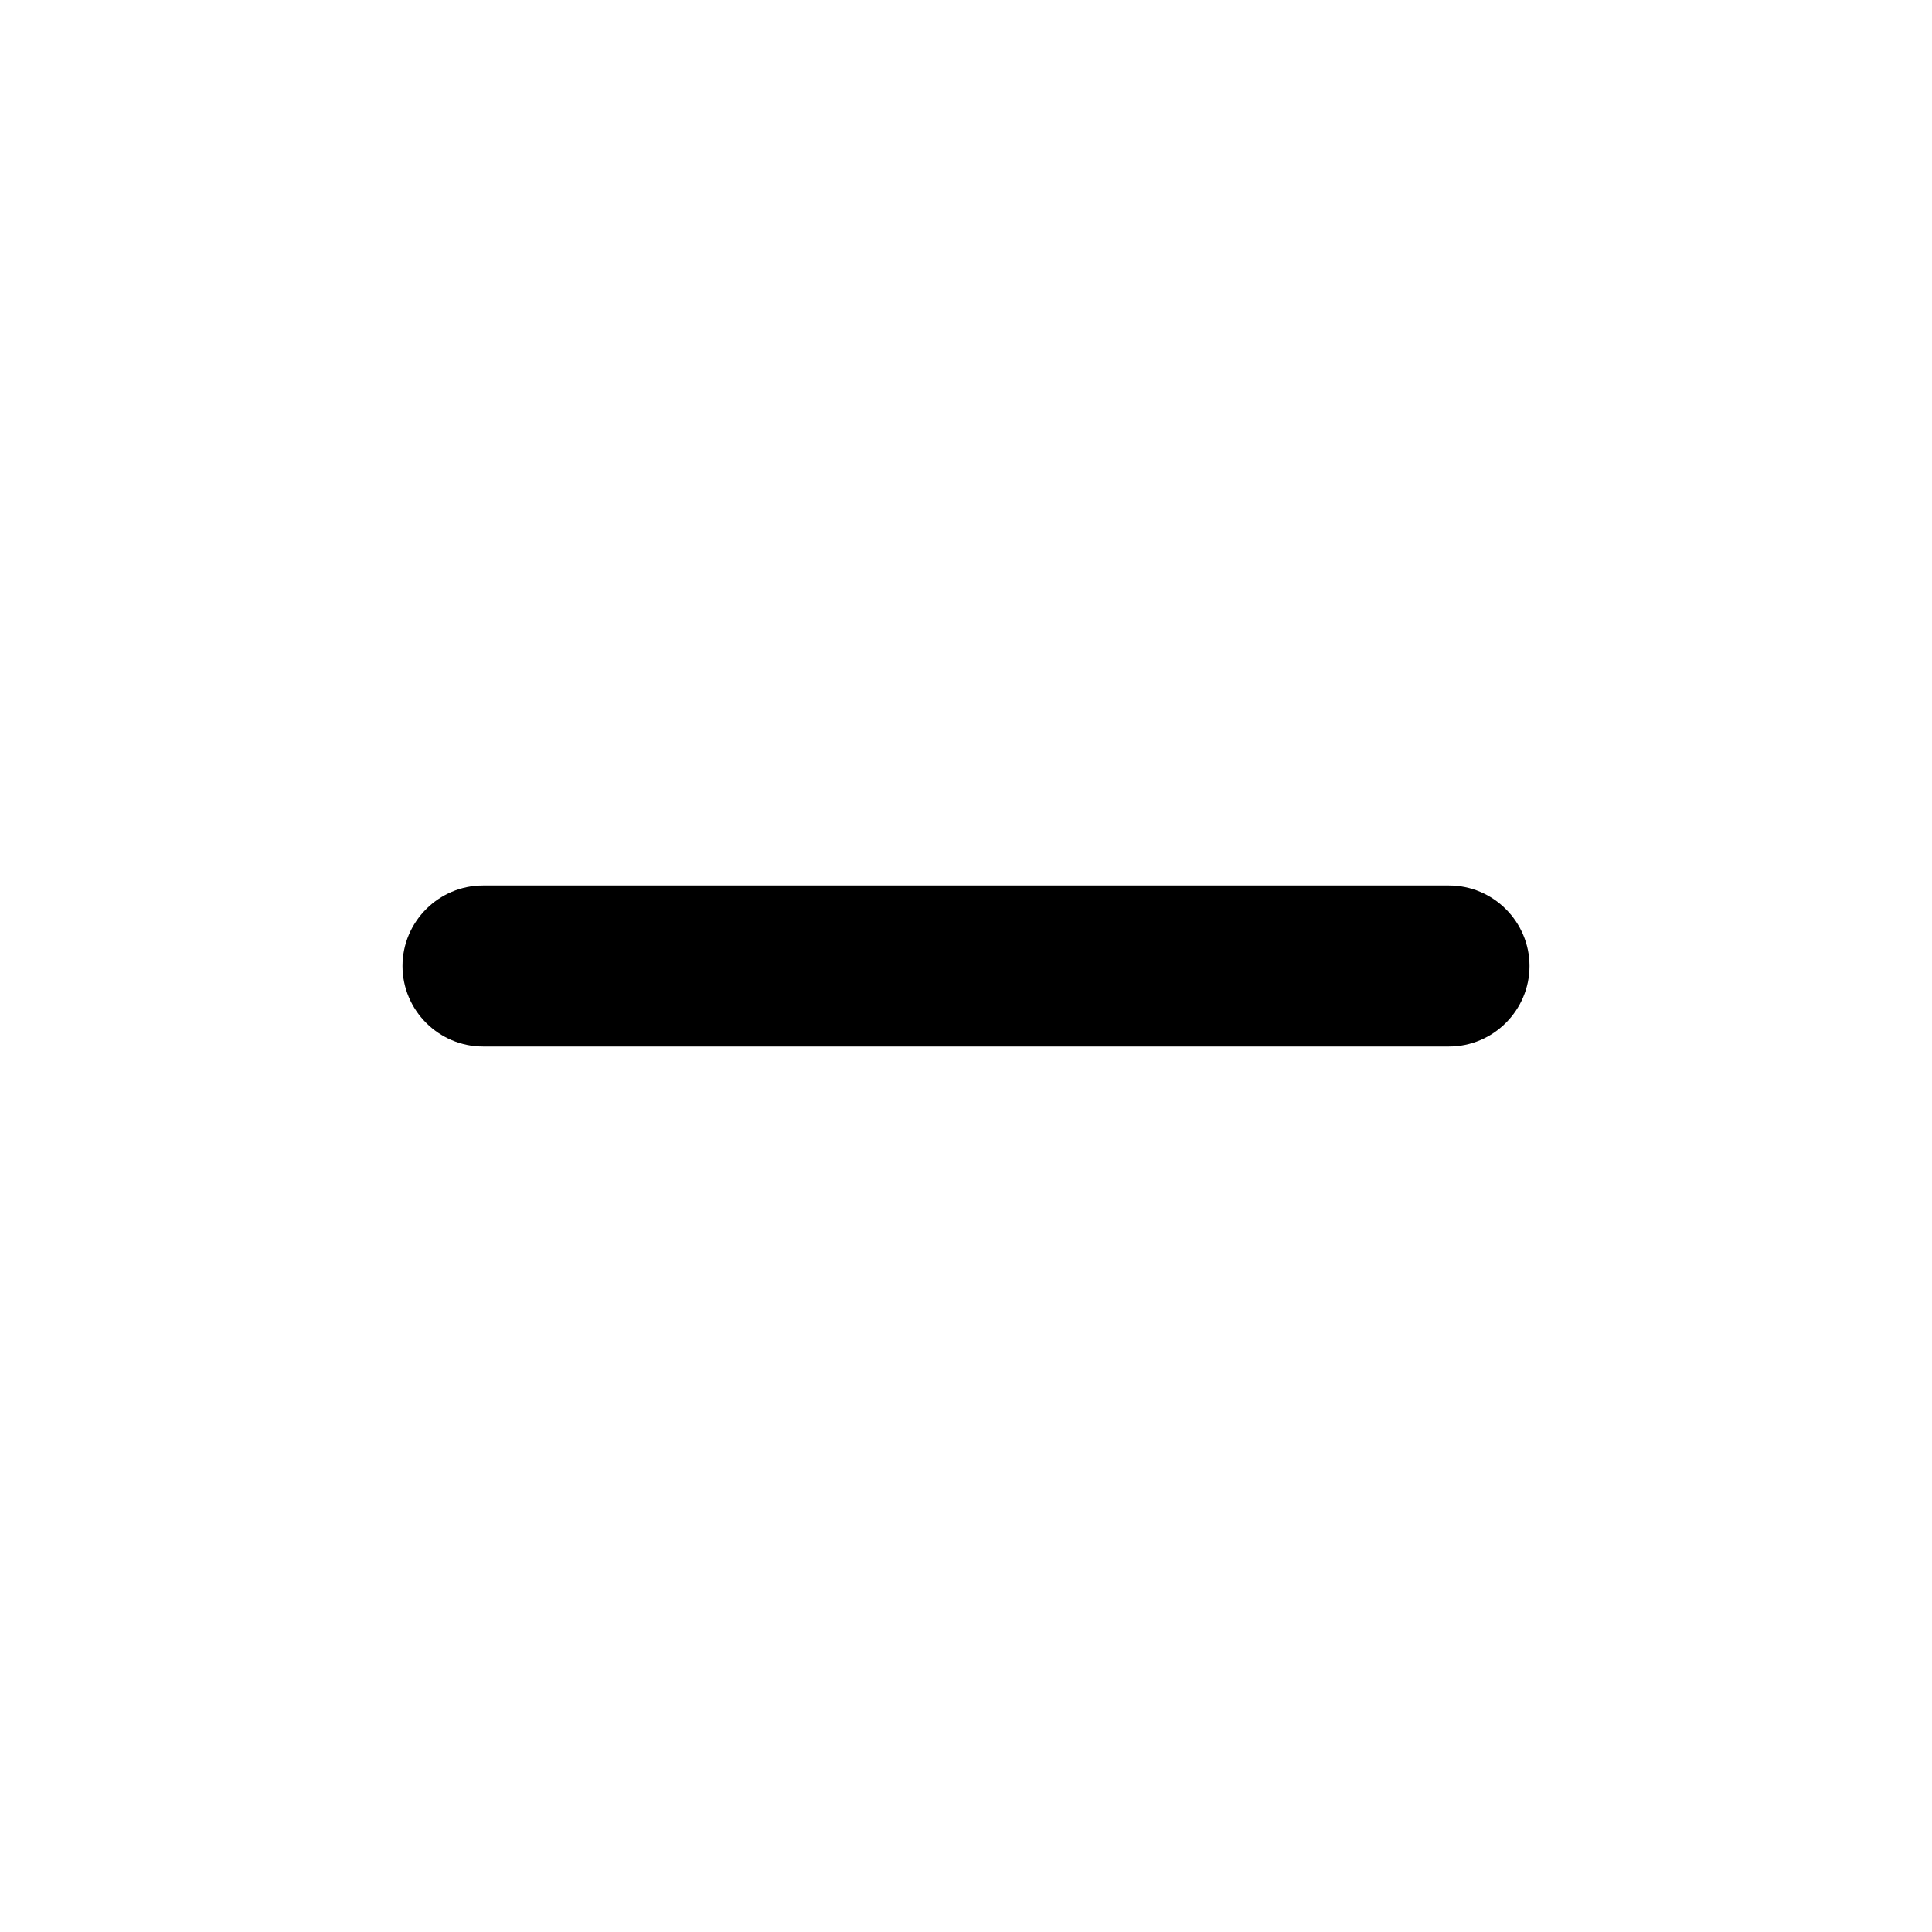
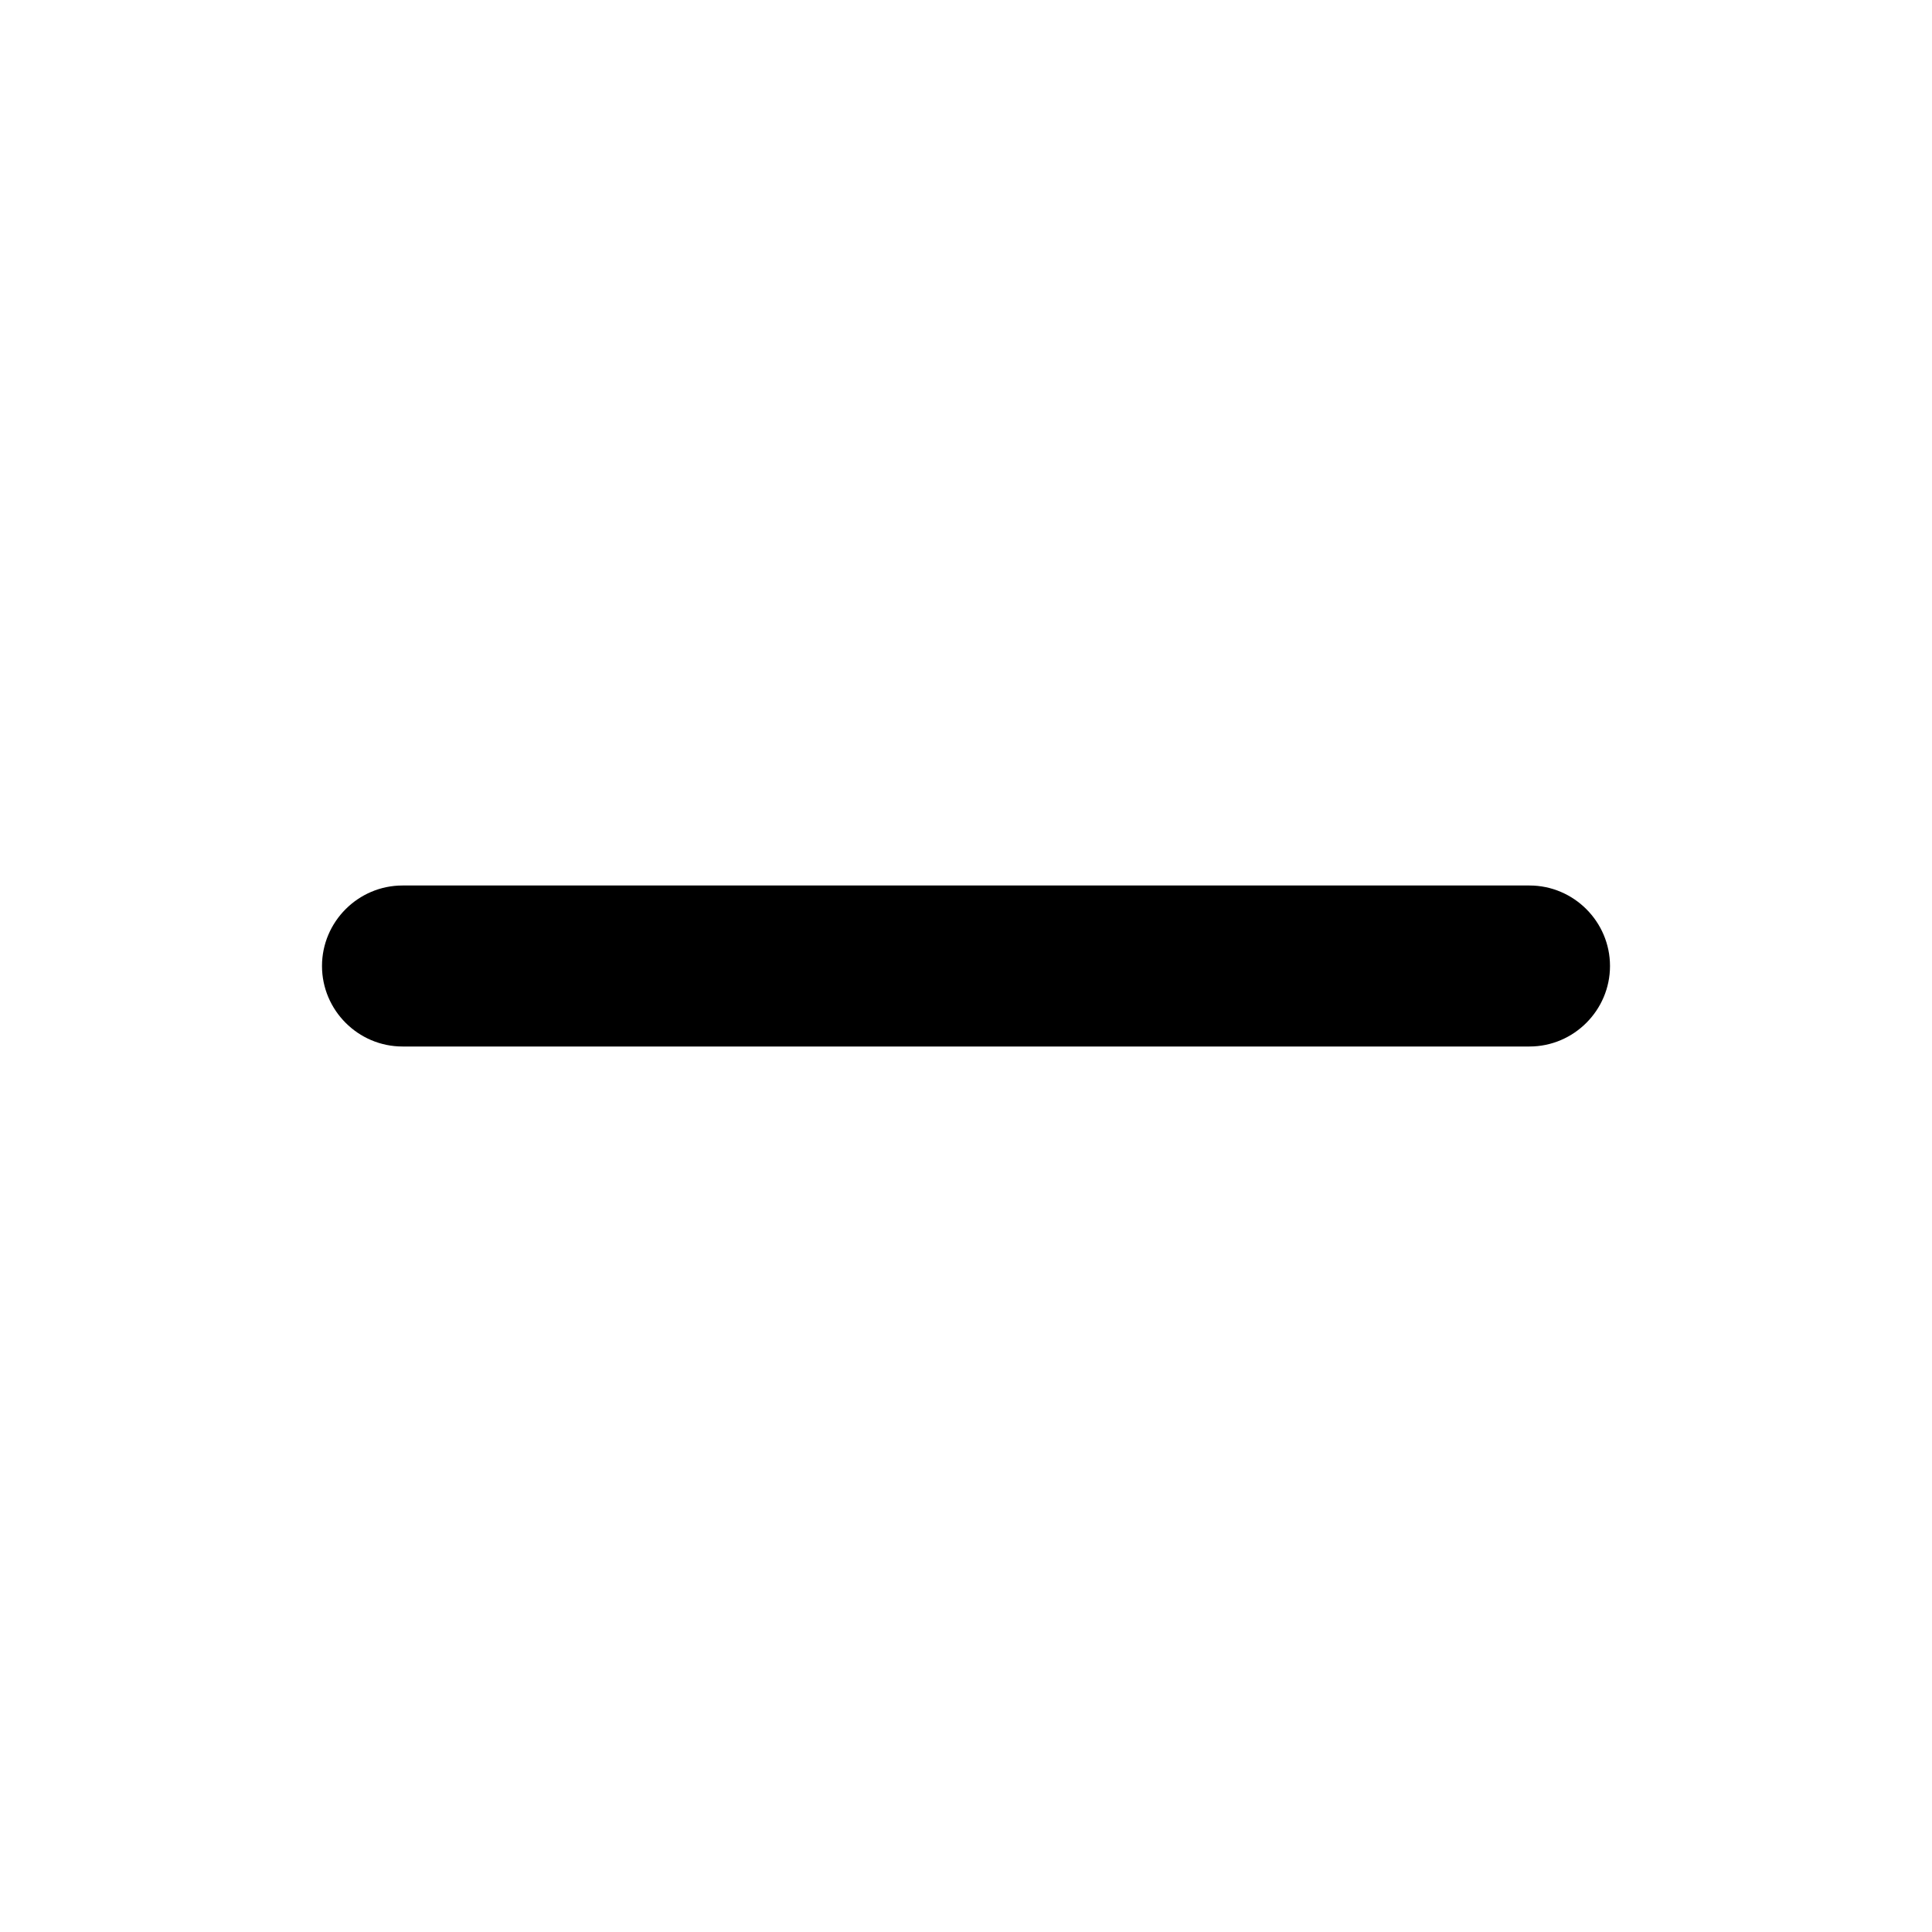
- <svg xmlns="http://www.w3.org/2000/svg" width="24" height="24" fill="currentColor" viewBox="0 0 24 24">
-   <path d="M18 13H6c-.55 0-1-.45-1-1s.45-1 1-1h12c.55 0 1 .45 1 1s-.45 1-1 1Z" />
+ <svg xmlns="http://www.w3.org/2000/svg" width="24" height="24" viewBox="0 0 24 24">
+   <path d="m19,13H5c-.55,0-1-.45-1-1s.45-1,1-1h14c.55,0,1,.45,1,1s-.45,1-1,1Z" />
</svg>
